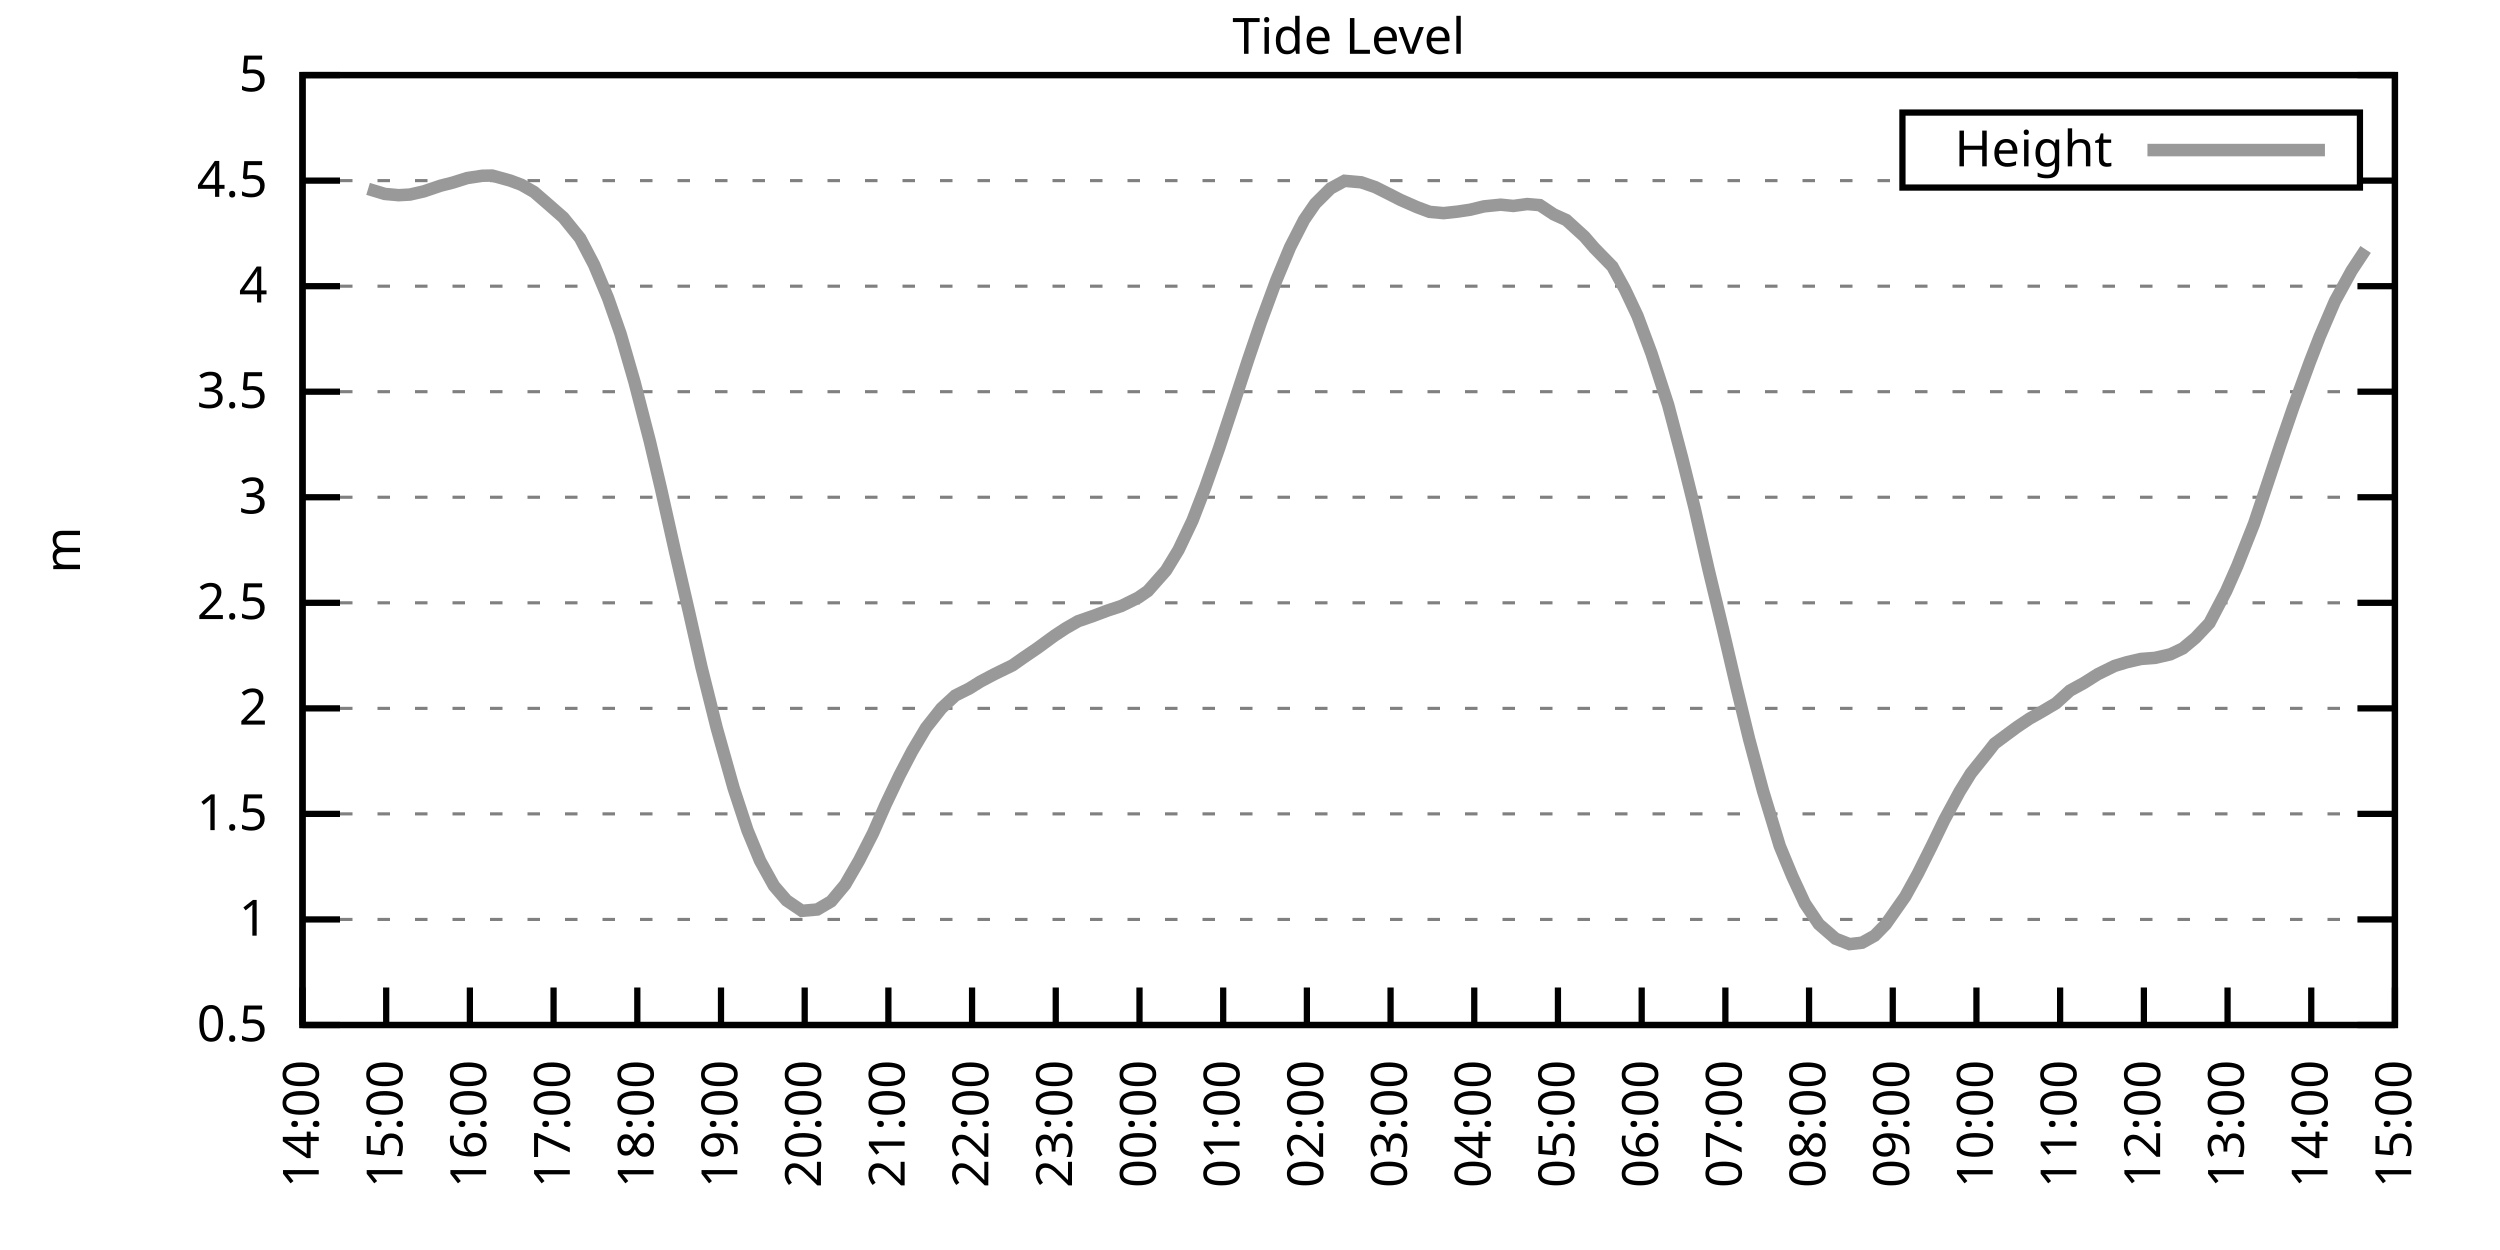
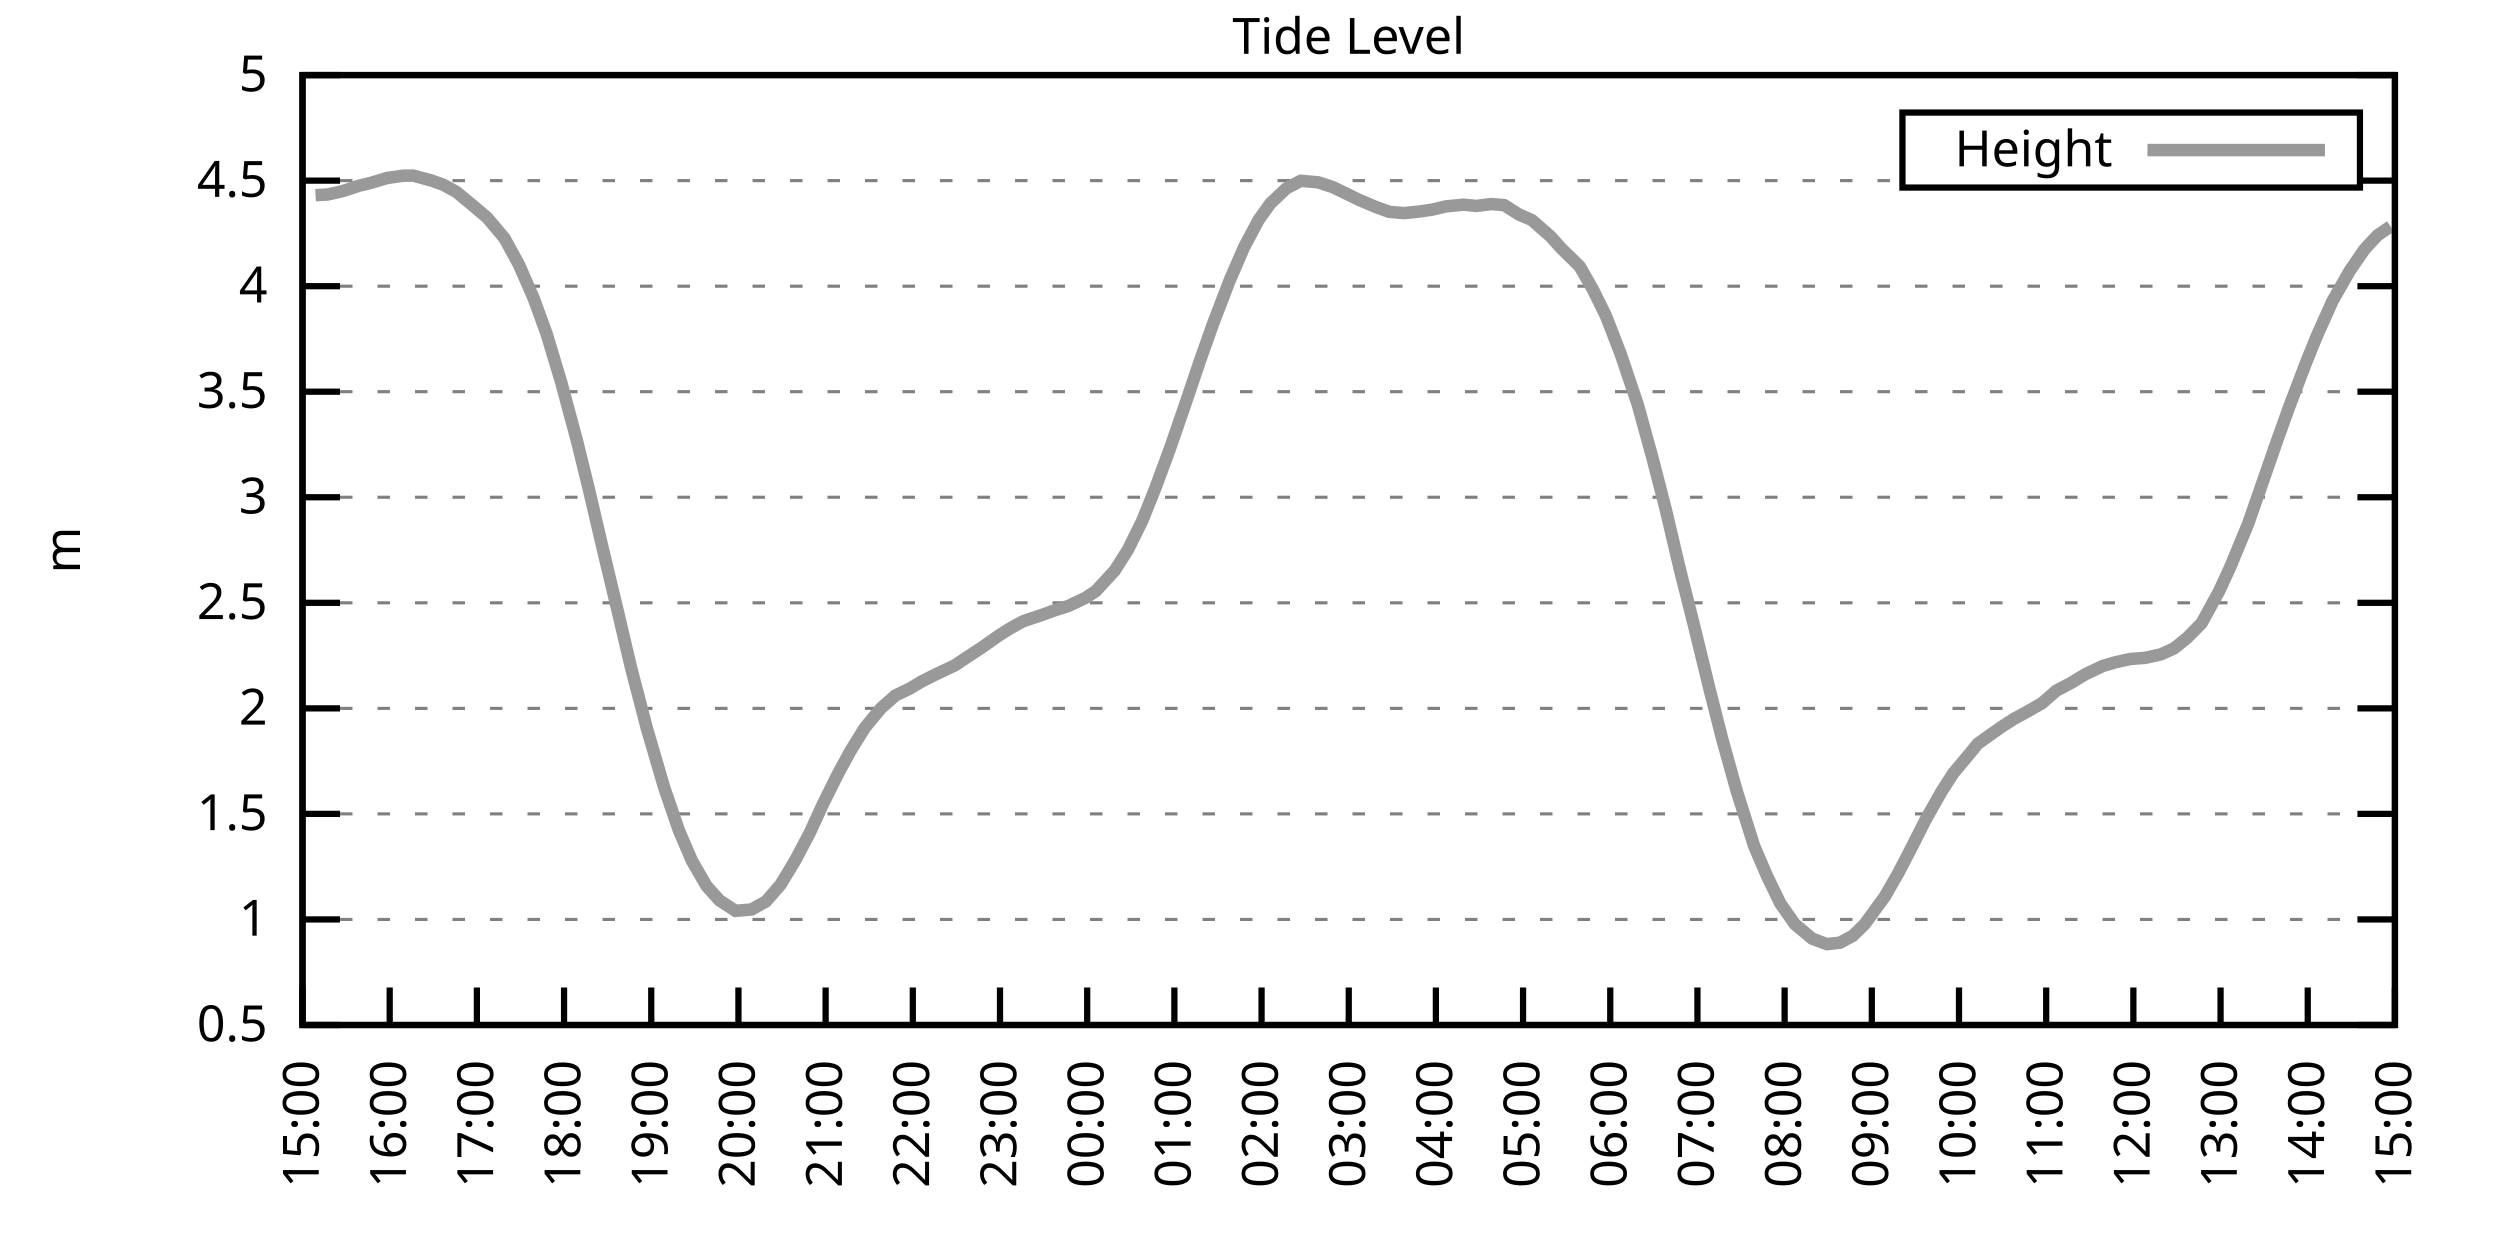
<svg xmlns="http://www.w3.org/2000/svg" xmlns:xlink="http://www.w3.org/1999/xlink" width="400" height="200" viewBox="0 0 400 200">
  <g id="gnuplot_canvas">
    <rect x="0" y="0" width="400" height="200" fill="none" />
    <defs>
      <circle id="gpDot" r="0.5" stroke-width="0.5" stroke="currentColor" />
      <path id="gpPt0" stroke-width="0.333" stroke="currentColor" d="M-1,0 h2 M0,-1 v2" />
      <path id="gpPt1" stroke-width="0.333" stroke="currentColor" d="M-1,-1 L1,1 M1,-1 L-1,1" />
      <path id="gpPt2" stroke-width="0.333" stroke="currentColor" d="M-1,0 L1,0 M0,-1 L0,1 M-1,-1 L1,1 M-1,1 L1,-1" />
      <rect id="gpPt3" stroke-width="0.333" stroke="currentColor" x="-1" y="-1" width="2" height="2" />
      <rect id="gpPt4" stroke-width="0.333" stroke="currentColor" fill="currentColor" x="-1" y="-1" width="2" height="2" />
      <circle id="gpPt5" stroke-width="0.333" stroke="currentColor" cx="0" cy="0" r="1" />
      <use xlink:href="#gpPt5" id="gpPt6" fill="currentColor" stroke="none" />
      <path id="gpPt7" stroke-width="0.333" stroke="currentColor" d="M0,-1.33 L-1.33,0.67 L1.33,0.67 z" />
      <use xlink:href="#gpPt7" id="gpPt8" fill="currentColor" stroke="none" />
      <use xlink:href="#gpPt7" id="gpPt9" stroke="currentColor" transform="rotate(180)" />
      <use xlink:href="#gpPt9" id="gpPt10" fill="currentColor" stroke="none" />
      <use xlink:href="#gpPt3" id="gpPt11" stroke="currentColor" transform="rotate(45)" />
      <use xlink:href="#gpPt11" id="gpPt12" fill="currentColor" stroke="none" />
      <path id="gpPt13" stroke-width="0.333" stroke="currentColor" d="M0,1.330 L1.265,0.411 L0.782,-1.067 L-0.782,-1.076 L-1.265,0.411 z" />
      <use xlink:href="#gpPt13" id="gpPt14" fill="currentColor" stroke="none" />
      <filter id="textbox" filterUnits="objectBoundingBox" x="0" y="0" height="1" width="1">
        <feFlood flood-color="white" flood-opacity="1" result="bgnd" />
        <feComposite in="SourceGraphic" in2="bgnd" operator="atop" />
      </filter>
      <filter id="greybox" filterUnits="objectBoundingBox" x="0" y="0" height="1" width="1">
        <feFlood flood-color="lightgrey" flood-opacity="1" result="grey" />
        <feComposite in="SourceGraphic" in2="grey" operator="atop" />
      </filter>
    </defs>
    <g fill="none" color="white" stroke="currentColor" stroke-width="1.00" stroke-linecap="butt" stroke-linejoin="miter">
</g>
    <g fill="none" color="black" stroke="currentColor" stroke-width="1.00" stroke-linecap="butt" stroke-linejoin="miter">
      <g stroke="none" shape-rendering="crispEdges">
        <polygon fill="rgb(255, 255, 255)" points="48.40,164.00 383.18,164.00 383.18,12.02 48.40,12.02 " />
      </g>
    </g>
    <g fill="none" color="black" stroke="currentColor" stroke-width="1.00" stroke-linecap="butt" stroke-linejoin="miter">
</g>
    <g fill="none" color="black" stroke="black" stroke-width="0.50" stroke-linecap="butt" stroke-linejoin="miter">
</g>
    <g fill="none" color="gray" stroke="currentColor" stroke-width="0.50" stroke-linecap="butt" stroke-linejoin="miter">
      <path stroke="gray" stroke-dasharray="2,4" class="gridline" d="M48.40,164.00 L383.19,164.00  " />
    </g>
    <g fill="none" color="gray" stroke="gray" stroke-width="1.00" stroke-linecap="butt" stroke-linejoin="miter">
</g>
    <g fill="none" color="black" stroke="currentColor" stroke-width="1.00" stroke-linecap="butt" stroke-linejoin="miter">
      <path stroke="black" d="M48.40,164.00 L54.40,164.00 M383.19,164.00 L377.19,164.00  " />
      <g transform="translate(42.80,166.60)" stroke="none" fill="black" font-family="Sans" font-size="8.00" text-anchor="end">
        <text>
          <tspan font-family="Sans"> 0.5</tspan>
        </text>
      </g>
    </g>
    <g fill="none" color="black" stroke="currentColor" stroke-width="1.00" stroke-linecap="butt" stroke-linejoin="miter">
</g>
    <g fill="none" color="black" stroke="black" stroke-width="0.50" stroke-linecap="butt" stroke-linejoin="miter">
</g>
    <g fill="none" color="gray" stroke="currentColor" stroke-width="0.50" stroke-linecap="butt" stroke-linejoin="miter">
      <path stroke="gray" stroke-dasharray="2,4" class="gridline" d="M48.40,147.11 L383.19,147.11  " />
    </g>
    <g fill="none" color="gray" stroke="gray" stroke-width="1.00" stroke-linecap="butt" stroke-linejoin="miter">
</g>
    <g fill="none" color="black" stroke="currentColor" stroke-width="1.00" stroke-linecap="butt" stroke-linejoin="miter">
      <path stroke="black" d="M48.40,147.11 L54.40,147.11 M383.19,147.11 L377.19,147.11  " />
      <g transform="translate(42.80,149.71)" stroke="none" fill="black" font-family="Sans" font-size="8.00" text-anchor="end">
        <text>
          <tspan font-family="Sans"> 1</tspan>
        </text>
      </g>
    </g>
    <g fill="none" color="black" stroke="currentColor" stroke-width="1.00" stroke-linecap="butt" stroke-linejoin="miter">
</g>
    <g fill="none" color="black" stroke="black" stroke-width="0.50" stroke-linecap="butt" stroke-linejoin="miter">
</g>
    <g fill="none" color="gray" stroke="currentColor" stroke-width="0.50" stroke-linecap="butt" stroke-linejoin="miter">
      <path stroke="gray" stroke-dasharray="2,4" class="gridline" d="M48.40,130.22 L383.19,130.22  " />
    </g>
    <g fill="none" color="gray" stroke="gray" stroke-width="1.00" stroke-linecap="butt" stroke-linejoin="miter">
</g>
    <g fill="none" color="black" stroke="currentColor" stroke-width="1.00" stroke-linecap="butt" stroke-linejoin="miter">
      <path stroke="black" d="M48.40,130.22 L54.40,130.22 M383.19,130.22 L377.19,130.22  " />
      <g transform="translate(42.80,132.82)" stroke="none" fill="black" font-family="Sans" font-size="8.00" text-anchor="end">
        <text>
          <tspan font-family="Sans"> 1.5</tspan>
        </text>
      </g>
    </g>
    <g fill="none" color="black" stroke="currentColor" stroke-width="1.00" stroke-linecap="butt" stroke-linejoin="miter">
</g>
    <g fill="none" color="black" stroke="black" stroke-width="0.50" stroke-linecap="butt" stroke-linejoin="miter">
</g>
    <g fill="none" color="gray" stroke="currentColor" stroke-width="0.50" stroke-linecap="butt" stroke-linejoin="miter">
      <path stroke="gray" stroke-dasharray="2,4" class="gridline" d="M48.40,113.34 L383.19,113.34  " />
    </g>
    <g fill="none" color="gray" stroke="gray" stroke-width="1.00" stroke-linecap="butt" stroke-linejoin="miter">
</g>
    <g fill="none" color="black" stroke="currentColor" stroke-width="1.00" stroke-linecap="butt" stroke-linejoin="miter">
      <path stroke="black" d="M48.40,113.34 L54.40,113.34 M383.19,113.34 L377.19,113.34  " />
      <g transform="translate(42.80,115.94)" stroke="none" fill="black" font-family="Sans" font-size="8.00" text-anchor="end">
        <text>
          <tspan font-family="Sans"> 2</tspan>
        </text>
      </g>
    </g>
    <g fill="none" color="black" stroke="currentColor" stroke-width="1.00" stroke-linecap="butt" stroke-linejoin="miter">
</g>
    <g fill="none" color="black" stroke="black" stroke-width="0.50" stroke-linecap="butt" stroke-linejoin="miter">
</g>
    <g fill="none" color="gray" stroke="currentColor" stroke-width="0.50" stroke-linecap="butt" stroke-linejoin="miter">
      <path stroke="gray" stroke-dasharray="2,4" class="gridline" d="M48.40,96.45 L383.19,96.45  " />
    </g>
    <g fill="none" color="gray" stroke="gray" stroke-width="1.00" stroke-linecap="butt" stroke-linejoin="miter">
</g>
    <g fill="none" color="black" stroke="currentColor" stroke-width="1.00" stroke-linecap="butt" stroke-linejoin="miter">
      <path stroke="black" d="M48.40,96.45 L54.40,96.45 M383.19,96.45 L377.19,96.45  " />
      <g transform="translate(42.80,99.05)" stroke="none" fill="black" font-family="Sans" font-size="8.00" text-anchor="end">
        <text>
          <tspan font-family="Sans"> 2.5</tspan>
        </text>
      </g>
    </g>
    <g fill="none" color="black" stroke="currentColor" stroke-width="1.00" stroke-linecap="butt" stroke-linejoin="miter">
</g>
    <g fill="none" color="black" stroke="black" stroke-width="0.50" stroke-linecap="butt" stroke-linejoin="miter">
</g>
    <g fill="none" color="gray" stroke="currentColor" stroke-width="0.50" stroke-linecap="butt" stroke-linejoin="miter">
      <path stroke="gray" stroke-dasharray="2,4" class="gridline" d="M48.40,79.56 L383.19,79.56  " />
    </g>
    <g fill="none" color="gray" stroke="gray" stroke-width="1.00" stroke-linecap="butt" stroke-linejoin="miter">
</g>
    <g fill="none" color="black" stroke="currentColor" stroke-width="1.00" stroke-linecap="butt" stroke-linejoin="miter">
      <path stroke="black" d="M48.40,79.56 L54.40,79.56 M383.19,79.56 L377.19,79.56  " />
      <g transform="translate(42.80,82.16)" stroke="none" fill="black" font-family="Sans" font-size="8.00" text-anchor="end">
        <text>
          <tspan font-family="Sans"> 3</tspan>
        </text>
      </g>
    </g>
    <g fill="none" color="black" stroke="currentColor" stroke-width="1.00" stroke-linecap="butt" stroke-linejoin="miter">
</g>
    <g fill="none" color="black" stroke="black" stroke-width="0.50" stroke-linecap="butt" stroke-linejoin="miter">
</g>
    <g fill="none" color="gray" stroke="currentColor" stroke-width="0.50" stroke-linecap="butt" stroke-linejoin="miter">
      <path stroke="gray" stroke-dasharray="2,4" class="gridline" d="M48.40,62.67 L383.19,62.67  " />
    </g>
    <g fill="none" color="gray" stroke="gray" stroke-width="1.00" stroke-linecap="butt" stroke-linejoin="miter">
</g>
    <g fill="none" color="black" stroke="currentColor" stroke-width="1.00" stroke-linecap="butt" stroke-linejoin="miter">
      <path stroke="black" d="M48.40,62.67 L54.40,62.67 M383.19,62.67 L377.19,62.67  " />
      <g transform="translate(42.80,65.27)" stroke="none" fill="black" font-family="Sans" font-size="8.00" text-anchor="end">
        <text>
          <tspan font-family="Sans"> 3.5</tspan>
        </text>
      </g>
    </g>
    <g fill="none" color="black" stroke="currentColor" stroke-width="1.00" stroke-linecap="butt" stroke-linejoin="miter">
</g>
    <g fill="none" color="black" stroke="black" stroke-width="0.50" stroke-linecap="butt" stroke-linejoin="miter">
</g>
    <g fill="none" color="gray" stroke="currentColor" stroke-width="0.50" stroke-linecap="butt" stroke-linejoin="miter">
      <path stroke="gray" stroke-dasharray="2,4" class="gridline" d="M48.40,45.79 L383.19,45.79  " />
    </g>
    <g fill="none" color="gray" stroke="gray" stroke-width="1.00" stroke-linecap="butt" stroke-linejoin="miter">
</g>
    <g fill="none" color="black" stroke="currentColor" stroke-width="1.00" stroke-linecap="butt" stroke-linejoin="miter">
      <path stroke="black" d="M48.40,45.79 L54.40,45.79 M383.19,45.79 L377.19,45.79  " />
      <g transform="translate(42.80,48.39)" stroke="none" fill="black" font-family="Sans" font-size="8.00" text-anchor="end">
        <text>
          <tspan font-family="Sans"> 4</tspan>
        </text>
      </g>
    </g>
    <g fill="none" color="black" stroke="currentColor" stroke-width="1.00" stroke-linecap="butt" stroke-linejoin="miter">
</g>
    <g fill="none" color="black" stroke="black" stroke-width="0.50" stroke-linecap="butt" stroke-linejoin="miter">
</g>
    <g fill="none" color="gray" stroke="currentColor" stroke-width="0.50" stroke-linecap="butt" stroke-linejoin="miter">
      <path stroke="gray" stroke-dasharray="2,4" class="gridline" d="M48.40,28.90 L304.39,28.90 M377.59,28.90 L383.19,28.90  " />
    </g>
    <g fill="none" color="gray" stroke="gray" stroke-width="1.00" stroke-linecap="butt" stroke-linejoin="miter">
</g>
    <g fill="none" color="black" stroke="currentColor" stroke-width="1.00" stroke-linecap="butt" stroke-linejoin="miter">
      <path stroke="black" d="M48.40,28.90 L54.40,28.90 M383.19,28.90 L377.19,28.90  " />
      <g transform="translate(42.80,31.50)" stroke="none" fill="black" font-family="Sans" font-size="8.00" text-anchor="end">
        <text>
          <tspan font-family="Sans"> 4.5</tspan>
        </text>
      </g>
    </g>
    <g fill="none" color="black" stroke="currentColor" stroke-width="1.00" stroke-linecap="butt" stroke-linejoin="miter">
</g>
    <g fill="none" color="black" stroke="black" stroke-width="0.50" stroke-linecap="butt" stroke-linejoin="miter">
</g>
    <g fill="none" color="gray" stroke="currentColor" stroke-width="0.50" stroke-linecap="butt" stroke-linejoin="miter">
      <path stroke="gray" stroke-dasharray="2,4" class="gridline" d="M48.40,12.01 L383.19,12.01  " />
    </g>
    <g fill="none" color="gray" stroke="gray" stroke-width="1.00" stroke-linecap="butt" stroke-linejoin="miter">
</g>
    <g fill="none" color="black" stroke="currentColor" stroke-width="1.00" stroke-linecap="butt" stroke-linejoin="miter">
      <path stroke="black" d="M48.40,12.01 L54.40,12.01 M383.19,12.01 L377.19,12.01  " />
      <g transform="translate(42.80,14.61)" stroke="none" fill="black" font-family="Sans" font-size="8.00" text-anchor="end">
        <text>
          <tspan font-family="Sans"> 5</tspan>
        </text>
      </g>
    </g>
    <g fill="none" color="black" stroke="currentColor" stroke-width="1.00" stroke-linecap="butt" stroke-linejoin="miter">
      <path stroke="black" d="M48.40,164.00 L48.40,158.00  " />
      <g transform="translate(51.00,169.60) rotate(270.00)" stroke="none" fill="black" font-family="Sans" font-size="8.00" text-anchor="end">
        <text>
-           <tspan font-family="Sans">14:00</tspan>
-         </text>
-       </g>
-     </g>
-     <g fill="none" color="black" stroke="currentColor" stroke-width="1.00" stroke-linecap="butt" stroke-linejoin="miter">
-       <path stroke="black" d="M61.79,164.00 L61.79,158.00  " />
-       <g transform="translate(64.39,169.60) rotate(270.00)" stroke="none" fill="black" font-family="Sans" font-size="8.00" text-anchor="end">
-         <text>
          <tspan font-family="Sans">15:00</tspan>
        </text>
      </g>
    </g>
    <g fill="none" color="black" stroke="currentColor" stroke-width="1.00" stroke-linecap="butt" stroke-linejoin="miter">
-       <path stroke="black" d="M75.18,164.00 L75.18,158.00  " />
-       <g transform="translate(77.78,169.60) rotate(270.00)" stroke="none" fill="black" font-family="Sans" font-size="8.00" text-anchor="end">
+       <path stroke="black" d="M62.35,164.00 L62.35,158.00  " />
+       <g transform="translate(64.95,169.60) rotate(270.00)" stroke="none" fill="black" font-family="Sans" font-size="8.00" text-anchor="end">
        <text>
          <tspan font-family="Sans">16:00</tspan>
        </text>
      </g>
    </g>
    <g fill="none" color="black" stroke="currentColor" stroke-width="1.00" stroke-linecap="butt" stroke-linejoin="miter">
-       <path stroke="black" d="M88.57,164.00 L88.57,158.00  " />
-       <g transform="translate(91.17,169.60) rotate(270.00)" stroke="none" fill="black" font-family="Sans" font-size="8.00" text-anchor="end">
+       <path stroke="black" d="M76.30,164.00 L76.30,158.00  " />
+       <g transform="translate(78.90,169.60) rotate(270.00)" stroke="none" fill="black" font-family="Sans" font-size="8.00" text-anchor="end">
        <text>
          <tspan font-family="Sans">17:00</tspan>
        </text>
      </g>
    </g>
    <g fill="none" color="black" stroke="currentColor" stroke-width="1.00" stroke-linecap="butt" stroke-linejoin="miter">
-       <path stroke="black" d="M101.97,164.00 L101.97,158.00  " />
-       <g transform="translate(104.57,169.60) rotate(270.00)" stroke="none" fill="black" font-family="Sans" font-size="8.00" text-anchor="end">
+       <path stroke="black" d="M90.25,164.00 L90.25,158.00  " />
+       <g transform="translate(92.85,169.60) rotate(270.00)" stroke="none" fill="black" font-family="Sans" font-size="8.00" text-anchor="end">
        <text>
          <tspan font-family="Sans">18:00</tspan>
        </text>
      </g>
    </g>
    <g fill="none" color="black" stroke="currentColor" stroke-width="1.00" stroke-linecap="butt" stroke-linejoin="miter">
-       <path stroke="black" d="M115.36,164.00 L115.36,158.00  " />
-       <g transform="translate(117.96,169.60) rotate(270.00)" stroke="none" fill="black" font-family="Sans" font-size="8.00" text-anchor="end">
+       <path stroke="black" d="M104.20,164.00 L104.20,158.00  " />
+       <g transform="translate(106.80,169.60) rotate(270.00)" stroke="none" fill="black" font-family="Sans" font-size="8.00" text-anchor="end">
        <text>
          <tspan font-family="Sans">19:00</tspan>
        </text>
      </g>
    </g>
    <g fill="none" color="black" stroke="currentColor" stroke-width="1.00" stroke-linecap="butt" stroke-linejoin="miter">
-       <path stroke="black" d="M128.75,164.00 L128.75,158.00  " />
-       <g transform="translate(131.35,169.60) rotate(270.00)" stroke="none" fill="black" font-family="Sans" font-size="8.00" text-anchor="end">
+       <path stroke="black" d="M118.15,164.00 L118.15,158.00  " />
+       <g transform="translate(120.75,169.60) rotate(270.00)" stroke="none" fill="black" font-family="Sans" font-size="8.00" text-anchor="end">
        <text>
          <tspan font-family="Sans">20:00</tspan>
        </text>
      </g>
    </g>
    <g fill="none" color="black" stroke="currentColor" stroke-width="1.00" stroke-linecap="butt" stroke-linejoin="miter">
-       <path stroke="black" d="M142.14,164.00 L142.14,158.00  " />
-       <g transform="translate(144.74,169.60) rotate(270.00)" stroke="none" fill="black" font-family="Sans" font-size="8.00" text-anchor="end">
+       <path stroke="black" d="M132.10,164.00 L132.10,158.00  " />
+       <g transform="translate(134.70,169.60) rotate(270.00)" stroke="none" fill="black" font-family="Sans" font-size="8.00" text-anchor="end">
        <text>
          <tspan font-family="Sans">21:00</tspan>
        </text>
      </g>
    </g>
    <g fill="none" color="black" stroke="currentColor" stroke-width="1.00" stroke-linecap="butt" stroke-linejoin="miter">
-       <path stroke="black" d="M155.53,164.00 L155.53,158.00  " />
-       <g transform="translate(158.13,169.60) rotate(270.00)" stroke="none" fill="black" font-family="Sans" font-size="8.00" text-anchor="end">
+       <path stroke="black" d="M146.05,164.00 L146.05,158.00  " />
+       <g transform="translate(148.65,169.60) rotate(270.00)" stroke="none" fill="black" font-family="Sans" font-size="8.00" text-anchor="end">
        <text>
          <tspan font-family="Sans">22:00</tspan>
        </text>
      </g>
    </g>
    <g fill="none" color="black" stroke="currentColor" stroke-width="1.00" stroke-linecap="butt" stroke-linejoin="miter">
-       <path stroke="black" d="M168.92,164.00 L168.92,158.00  " />
-       <g transform="translate(171.52,169.60) rotate(270.00)" stroke="none" fill="black" font-family="Sans" font-size="8.00" text-anchor="end">
+       <path stroke="black" d="M160.00,164.00 L160.00,158.00  " />
+       <g transform="translate(162.60,169.60) rotate(270.00)" stroke="none" fill="black" font-family="Sans" font-size="8.00" text-anchor="end">
        <text>
          <tspan font-family="Sans">23:00</tspan>
        </text>
      </g>
    </g>
    <g fill="none" color="black" stroke="currentColor" stroke-width="1.00" stroke-linecap="butt" stroke-linejoin="miter">
-       <path stroke="black" d="M182.32,164.00 L182.32,158.00  " />
-       <g transform="translate(184.92,169.60) rotate(270.00)" stroke="none" fill="black" font-family="Sans" font-size="8.00" text-anchor="end">
+       <path stroke="black" d="M173.95,164.00 L173.95,158.00  " />
+       <g transform="translate(176.55,169.60) rotate(270.00)" stroke="none" fill="black" font-family="Sans" font-size="8.00" text-anchor="end">
        <text>
          <tspan font-family="Sans">00:00</tspan>
        </text>
      </g>
    </g>
    <g fill="none" color="black" stroke="currentColor" stroke-width="1.00" stroke-linecap="butt" stroke-linejoin="miter">
-       <path stroke="black" d="M195.71,164.00 L195.71,158.00  " />
-       <g transform="translate(198.31,169.60) rotate(270.00)" stroke="none" fill="black" font-family="Sans" font-size="8.00" text-anchor="end">
+       <path stroke="black" d="M187.90,164.00 L187.90,158.00  " />
+       <g transform="translate(190.50,169.60) rotate(270.00)" stroke="none" fill="black" font-family="Sans" font-size="8.00" text-anchor="end">
        <text>
          <tspan font-family="Sans">01:00</tspan>
        </text>
      </g>
    </g>
    <g fill="none" color="black" stroke="currentColor" stroke-width="1.00" stroke-linecap="butt" stroke-linejoin="miter">
-       <path stroke="black" d="M209.10,164.00 L209.10,158.00  " />
-       <g transform="translate(211.70,169.60) rotate(270.00)" stroke="none" fill="black" font-family="Sans" font-size="8.00" text-anchor="end">
+       <path stroke="black" d="M201.85,164.00 L201.85,158.00  " />
+       <g transform="translate(204.45,169.60) rotate(270.00)" stroke="none" fill="black" font-family="Sans" font-size="8.00" text-anchor="end">
        <text>
          <tspan font-family="Sans">02:00</tspan>
        </text>
      </g>
    </g>
    <g fill="none" color="black" stroke="currentColor" stroke-width="1.00" stroke-linecap="butt" stroke-linejoin="miter">
-       <path stroke="black" d="M222.49,164.00 L222.49,158.00  " />
-       <g transform="translate(225.09,169.60) rotate(270.00)" stroke="none" fill="black" font-family="Sans" font-size="8.00" text-anchor="end">
+       <path stroke="black" d="M215.80,164.00 L215.80,158.00  " />
+       <g transform="translate(218.40,169.60) rotate(270.00)" stroke="none" fill="black" font-family="Sans" font-size="8.00" text-anchor="end">
        <text>
          <tspan font-family="Sans">03:00</tspan>
        </text>
      </g>
    </g>
    <g fill="none" color="black" stroke="currentColor" stroke-width="1.00" stroke-linecap="butt" stroke-linejoin="miter">
-       <path stroke="black" d="M235.88,164.00 L235.88,158.00  " />
-       <g transform="translate(238.48,169.60) rotate(270.00)" stroke="none" fill="black" font-family="Sans" font-size="8.00" text-anchor="end">
+       <path stroke="black" d="M229.74,164.00 L229.74,158.00  " />
+       <g transform="translate(232.34,169.60) rotate(270.00)" stroke="none" fill="black" font-family="Sans" font-size="8.00" text-anchor="end">
        <text>
          <tspan font-family="Sans">04:00</tspan>
        </text>
      </g>
    </g>
    <g fill="none" color="black" stroke="currentColor" stroke-width="1.00" stroke-linecap="butt" stroke-linejoin="miter">
-       <path stroke="black" d="M249.27,164.00 L249.27,158.00  " />
-       <g transform="translate(251.87,169.60) rotate(270.00)" stroke="none" fill="black" font-family="Sans" font-size="8.00" text-anchor="end">
+       <path stroke="black" d="M243.69,164.00 L243.69,158.00  " />
+       <g transform="translate(246.29,169.60) rotate(270.00)" stroke="none" fill="black" font-family="Sans" font-size="8.00" text-anchor="end">
        <text>
          <tspan font-family="Sans">05:00</tspan>
        </text>
      </g>
    </g>
    <g fill="none" color="black" stroke="currentColor" stroke-width="1.00" stroke-linecap="butt" stroke-linejoin="miter">
-       <path stroke="black" d="M262.67,164.00 L262.67,158.00  " />
-       <g transform="translate(265.27,169.60) rotate(270.00)" stroke="none" fill="black" font-family="Sans" font-size="8.00" text-anchor="end">
+       <path stroke="black" d="M257.64,164.00 L257.64,158.00  " />
+       <g transform="translate(260.24,169.60) rotate(270.00)" stroke="none" fill="black" font-family="Sans" font-size="8.00" text-anchor="end">
        <text>
          <tspan font-family="Sans">06:00</tspan>
        </text>
      </g>
    </g>
    <g fill="none" color="black" stroke="currentColor" stroke-width="1.00" stroke-linecap="butt" stroke-linejoin="miter">
-       <path stroke="black" d="M276.06,164.00 L276.06,158.00  " />
-       <g transform="translate(278.66,169.60) rotate(270.00)" stroke="none" fill="black" font-family="Sans" font-size="8.00" text-anchor="end">
+       <path stroke="black" d="M271.59,164.00 L271.59,158.00  " />
+       <g transform="translate(274.19,169.60) rotate(270.00)" stroke="none" fill="black" font-family="Sans" font-size="8.00" text-anchor="end">
        <text>
          <tspan font-family="Sans">07:00</tspan>
        </text>
      </g>
    </g>
    <g fill="none" color="black" stroke="currentColor" stroke-width="1.00" stroke-linecap="butt" stroke-linejoin="miter">
-       <path stroke="black" d="M289.45,164.00 L289.45,158.00  " />
-       <g transform="translate(292.05,169.60) rotate(270.00)" stroke="none" fill="black" font-family="Sans" font-size="8.00" text-anchor="end">
+       <path stroke="black" d="M285.54,164.00 L285.54,158.00  " />
+       <g transform="translate(288.14,169.60) rotate(270.00)" stroke="none" fill="black" font-family="Sans" font-size="8.00" text-anchor="end">
        <text>
          <tspan font-family="Sans">08:00</tspan>
        </text>
      </g>
    </g>
    <g fill="none" color="black" stroke="currentColor" stroke-width="1.00" stroke-linecap="butt" stroke-linejoin="miter">
-       <path stroke="black" d="M302.84,164.00 L302.84,158.00  " />
-       <g transform="translate(305.44,169.60) rotate(270.00)" stroke="none" fill="black" font-family="Sans" font-size="8.00" text-anchor="end">
+       <path stroke="black" d="M299.49,164.00 L299.49,158.00  " />
+       <g transform="translate(302.09,169.60) rotate(270.00)" stroke="none" fill="black" font-family="Sans" font-size="8.00" text-anchor="end">
        <text>
          <tspan font-family="Sans">09:00</tspan>
        </text>
      </g>
    </g>
    <g fill="none" color="black" stroke="currentColor" stroke-width="1.00" stroke-linecap="butt" stroke-linejoin="miter">
-       <path stroke="black" d="M316.23,164.00 L316.23,158.00  " />
-       <g transform="translate(318.83,169.60) rotate(270.00)" stroke="none" fill="black" font-family="Sans" font-size="8.00" text-anchor="end">
+       <path stroke="black" d="M313.44,164.00 L313.44,158.00  " />
+       <g transform="translate(316.04,169.60) rotate(270.00)" stroke="none" fill="black" font-family="Sans" font-size="8.00" text-anchor="end">
        <text>
          <tspan font-family="Sans">10:00</tspan>
        </text>
      </g>
    </g>
    <g fill="none" color="black" stroke="currentColor" stroke-width="1.00" stroke-linecap="butt" stroke-linejoin="miter">
-       <path stroke="black" d="M329.62,164.00 L329.62,158.00  " />
-       <g transform="translate(332.22,169.60) rotate(270.00)" stroke="none" fill="black" font-family="Sans" font-size="8.00" text-anchor="end">
+       <path stroke="black" d="M327.39,164.00 L327.39,158.00  " />
+       <g transform="translate(329.99,169.60) rotate(270.00)" stroke="none" fill="black" font-family="Sans" font-size="8.00" text-anchor="end">
        <text>
          <tspan font-family="Sans">11:00</tspan>
        </text>
      </g>
    </g>
    <g fill="none" color="black" stroke="currentColor" stroke-width="1.00" stroke-linecap="butt" stroke-linejoin="miter">
-       <path stroke="black" d="M343.02,164.00 L343.02,158.00  " />
-       <g transform="translate(345.62,169.60) rotate(270.00)" stroke="none" fill="black" font-family="Sans" font-size="8.00" text-anchor="end">
+       <path stroke="black" d="M341.34,164.00 L341.34,158.00  " />
+       <g transform="translate(343.94,169.60) rotate(270.00)" stroke="none" fill="black" font-family="Sans" font-size="8.00" text-anchor="end">
        <text>
          <tspan font-family="Sans">12:00</tspan>
        </text>
      </g>
    </g>
    <g fill="none" color="black" stroke="currentColor" stroke-width="1.00" stroke-linecap="butt" stroke-linejoin="miter">
-       <path stroke="black" d="M356.41,164.00 L356.41,158.00  " />
-       <g transform="translate(359.01,169.60) rotate(270.00)" stroke="none" fill="black" font-family="Sans" font-size="8.00" text-anchor="end">
+       <path stroke="black" d="M355.29,164.00 L355.29,158.00  " />
+       <g transform="translate(357.89,169.60) rotate(270.00)" stroke="none" fill="black" font-family="Sans" font-size="8.00" text-anchor="end">
        <text>
          <tspan font-family="Sans">13:00</tspan>
        </text>
      </g>
    </g>
    <g fill="none" color="black" stroke="currentColor" stroke-width="1.00" stroke-linecap="butt" stroke-linejoin="miter">
-       <path stroke="black" d="M369.80,164.00 L369.80,158.00  " />
-       <g transform="translate(372.40,169.60) rotate(270.00)" stroke="none" fill="black" font-family="Sans" font-size="8.00" text-anchor="end">
+       <path stroke="black" d="M369.24,164.00 L369.24,158.00  " />
+       <g transform="translate(371.84,169.60) rotate(270.00)" stroke="none" fill="black" font-family="Sans" font-size="8.00" text-anchor="end">
        <text>
          <tspan font-family="Sans">14:00</tspan>
        </text>
      </g>
    </g>
    <g fill="none" color="black" stroke="currentColor" stroke-width="1.00" stroke-linecap="butt" stroke-linejoin="miter">
      <path stroke="black" d="M383.19,164.00 L383.19,158.00  " />
      <g transform="translate(385.79,169.60) rotate(270.00)" stroke="none" fill="black" font-family="Sans" font-size="8.00" text-anchor="end">
        <text>
          <tspan font-family="Sans">15:00</tspan>
        </text>
      </g>
    </g>
    <g fill="none" color="black" stroke="currentColor" stroke-width="1.00" stroke-linecap="butt" stroke-linejoin="miter">
</g>
    <g fill="none" color="black" stroke="currentColor" stroke-width="1.00" stroke-linecap="butt" stroke-linejoin="miter">
      <path stroke="black" d="M48.40,12.01 L48.40,164.00 L383.19,164.00 L383.19,12.01 L48.40,12.01 Z  " />
    </g>
    <g fill="none" color="black" stroke="currentColor" stroke-width="1.00" stroke-linecap="butt" stroke-linejoin="miter">
</g>
    <g fill="none" color="black" stroke="currentColor" stroke-width="1.00" stroke-linecap="butt" stroke-linejoin="miter">
      <path stroke="black" d="M304.39,30.01 L304.39,18.01 L377.59,18.01 L377.59,30.01 L304.39,30.01 Z  " />
    </g>
    <g id="Tide_level_plot_1">
      <g fill="none" color="white" stroke="black" stroke-width="2.00" stroke-linecap="butt" stroke-linejoin="miter">
</g>
      <g fill="none" color="black" stroke="currentColor" stroke-width="2.00" stroke-linecap="butt" stroke-linejoin="miter">
        <g transform="translate(337.99,26.61)" stroke="none" fill="black" font-family="Sans" font-size="8.00" text-anchor="end">
          <text>
            <tspan font-family="Sans">Height</tspan>
          </text>
        </g>
      </g>
      <g fill="none" color="black" stroke="currentColor" stroke-width="2.00" stroke-linecap="butt" stroke-linejoin="miter">
-         <path stroke="rgb(153, 153, 153)" d="M343.59,24.01 L371.99,24.01 M58.89,30.22 L61.57,31.03 L63.80,31.23 L65.59,31.13 L67.82,30.62 L70.50,29.71   L72.50,29.20 L74.74,28.49 L77.19,28.12 L78.75,28.09 L81.66,28.90 L83.44,29.57 L85.45,30.72 L87.68,32.65   L90.14,34.81 L92.82,38.12 L95.05,42.37 L97.28,47.68 L99.29,53.42 L101.52,61.12 L103.98,70.64 L105.76,78.21   L107.99,88.17 L110.22,97.83 L112.23,106.72 L114.69,116.55 L117.37,126.07 L119.60,132.86 L121.61,137.72 L123.84,141.74   L125.85,144.07 L128.30,145.73 L130.76,145.52 L132.99,144.21 L135.22,141.54 L137.45,137.69 L139.69,133.30 L141.69,128.74   L143.93,124.04 L145.94,120.19 L148.17,116.44 L150.62,113.34 L152.85,111.28 L155.09,110.16 L156.87,109.05 L159.10,107.87   L162.01,106.45 L163.79,105.20 L166.02,103.68 L168.70,101.72 L170.49,100.54 L172.50,99.39 L174.95,98.54 L177.18,97.70   L179.41,96.96 L182.09,95.64 L183.66,94.56 L186.56,91.28 L188.57,87.97 L190.80,83.28 L192.81,78.07 L195.04,71.76   L197.49,64.33 L199.73,57.47 L201.73,51.59 L204.19,44.91 L206.42,39.54 L208.65,35.18 L210.44,32.58 L212.89,30.15   L215.13,28.93 L217.80,29.17 L220.04,29.94 L222.27,31.06 L224.05,31.97 L226.73,33.15 L228.74,33.90 L230.97,34.10   L233.20,33.86 L235.21,33.56 L237.44,33.02 L240.12,32.75 L242.13,32.95 L244.36,32.65 L246.37,32.82 L248.60,34.30   L250.61,35.21 L253.51,37.85 L255.08,39.67 L257.98,42.64 L259.99,46.29 L262.00,50.55 L264.23,56.53 L266.91,64.80   L269.14,73.25 L271.15,81.35 L273.38,91.18 L275.61,100.43 L277.84,109.96 L279.85,118.23 L282.08,126.54 L284.76,135.36   L286.77,140.22 L288.78,144.55 L291.01,147.86 L293.69,150.19 L295.92,151.06 L297.93,150.83 L299.94,149.71 L301.72,147.89   L304.85,143.43 L306.86,139.78 L309.09,135.32 L311.10,131.17 L313.55,126.64 L315.34,123.74 L318.02,120.40 L319.13,118.98   L322.70,116.34 L324.71,114.99 L326.50,113.98 L328.95,112.53 L331.19,110.50 L333.42,109.28 L335.65,107.87 L338.33,106.55   L340.34,105.94 L342.57,105.43 L344.80,105.26 L347.26,104.69 L349.26,103.74 L351.27,102.06 L353.51,99.69 L356.18,94.59   L357.97,90.54 L360.65,83.78 L362.88,77.13 L364.89,71.08 L366.90,65.24 L369.58,57.91 L371.14,53.89 L373.59,48.18   L376.27,43.29 L378.50,39.91  " />
+         <path stroke="rgb(153, 153, 153)" d="M343.59,24.01 L371.99,24.01 M50.49,31.23 L52.35,31.13 L54.68,30.62 L57.47,29.71 L59.56,29.20 L61.88,28.49   L64.44,28.12 L66.07,28.09 L69.09,28.90 L70.95,29.57 L73.04,30.72 L75.37,32.65 L77.93,34.81 L80.72,38.12   L83.04,42.37 L85.37,47.68 L87.46,53.42 L89.78,61.12 L92.34,70.64 L94.20,78.21 L96.53,88.17 L98.85,97.83   L100.94,106.72 L103.50,116.55 L106.29,126.07 L108.62,132.86 L110.71,137.72 L113.03,141.74 L115.13,144.07 L117.68,145.73   L120.24,145.52 L122.57,144.21 L124.89,141.54 L127.22,137.69 L129.54,133.30 L131.63,128.74 L133.96,124.04 L136.05,120.19   L138.37,116.44 L140.93,113.34 L143.26,111.28 L145.58,110.16 L147.44,109.05 L149.77,107.87 L152.79,106.45 L154.65,105.20   L156.97,103.68 L159.76,101.72 L161.62,100.54 L163.72,99.39 L166.27,98.54 L168.60,97.70 L170.92,96.96 L173.71,95.64   L175.34,94.56 L178.36,91.28 L180.46,87.97 L182.78,83.28 L184.87,78.07 L187.20,71.76 L189.76,64.33 L192.08,57.47   L194.17,51.59 L196.73,44.91 L199.06,39.54 L201.38,35.18 L203.24,32.58 L205.80,30.15 L208.12,28.93 L210.91,29.17   L213.24,29.94 L215.56,31.06 L217.42,31.97 L220.21,33.15 L222.30,33.90 L224.63,34.10 L226.95,33.86 L229.05,33.56   L231.37,33.02 L234.16,32.75 L236.25,32.95 L238.58,32.65 L240.67,32.82 L243.00,34.30 L245.09,35.21 L248.11,37.85   L249.74,39.67 L252.76,42.64 L254.85,46.29 L256.95,50.55 L259.27,56.53 L262.06,64.80 L264.39,73.25 L266.48,81.35   L268.80,91.18 L271.13,100.43 L273.45,109.96 L275.55,118.23 L277.87,126.54 L280.66,135.36 L282.75,140.22 L284.85,144.55   L287.17,147.86 L289.96,150.19 L292.29,151.06 L294.38,150.83 L296.47,149.71 L298.33,147.89 L301.58,143.43 L303.68,139.78   L306.00,135.32 L308.09,131.17 L310.65,126.64 L312.51,123.74 L315.30,120.40 L316.46,118.98 L320.18,116.34 L322.28,114.99   L324.14,113.98 L326.69,112.53 L329.02,110.50 L331.34,109.28 L333.67,107.87 L336.46,106.55 L338.55,105.94 L340.88,105.43   L343.20,105.26 L345.76,104.69 L347.85,103.74 L349.94,102.06 L352.27,99.69 L355.06,94.59 L356.92,90.54 L359.71,83.78   L362.03,77.13 L364.13,71.08 L366.22,65.24 L369.01,57.91 L370.64,53.89 L373.19,48.18 L375.98,43.29 L378.31,39.91   L380.40,37.65 L382.49,36.23  " />
      </g>
    </g>
    <g fill="none" color="black" stroke="currentColor" stroke-width="2.00" stroke-linecap="butt" stroke-linejoin="miter">
</g>
    <g fill="none" color="black" stroke="black" stroke-width="1.00" stroke-linecap="butt" stroke-linejoin="miter">
</g>
    <g fill="none" color="black" stroke="currentColor" stroke-width="1.00" stroke-linecap="butt" stroke-linejoin="miter">
      <path stroke="black" d="M48.40,12.01 L48.40,164.00 L383.19,164.00 L383.19,12.01 L48.40,12.01 Z  " />
      <g transform="translate(12.80,88.01) rotate(270.00)" stroke="none" fill="black" font-family="Sans" font-size="8.00" text-anchor="middle">
        <text>
          <tspan font-family="Sans">m</tspan>
        </text>
      </g>
    </g>
    <g fill="none" color="black" stroke="currentColor" stroke-width="1.00" stroke-linecap="butt" stroke-linejoin="miter">
</g>
    <g fill="none" color="black" stroke="currentColor" stroke-width="1.00" stroke-linecap="butt" stroke-linejoin="miter">
      <g transform="translate(215.79,8.61)" stroke="none" fill="black" font-family="Sans" font-size="8.00" text-anchor="middle">
        <text>
          <tspan font-family="Sans">Tide Level</tspan>
        </text>
      </g>
    </g>
    <g fill="none" color="black" stroke="currentColor" stroke-width="1.00" stroke-linecap="butt" stroke-linejoin="miter">
</g>
  </g>
</svg>
